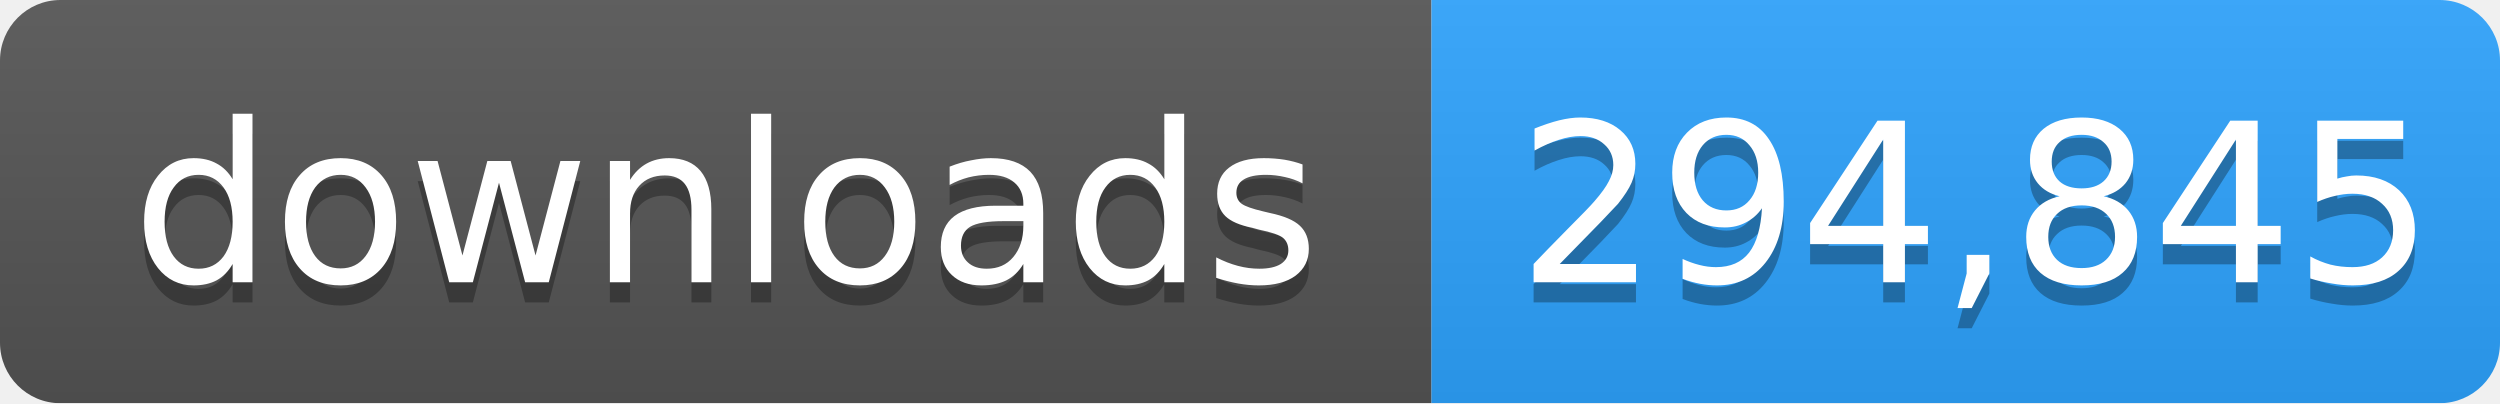
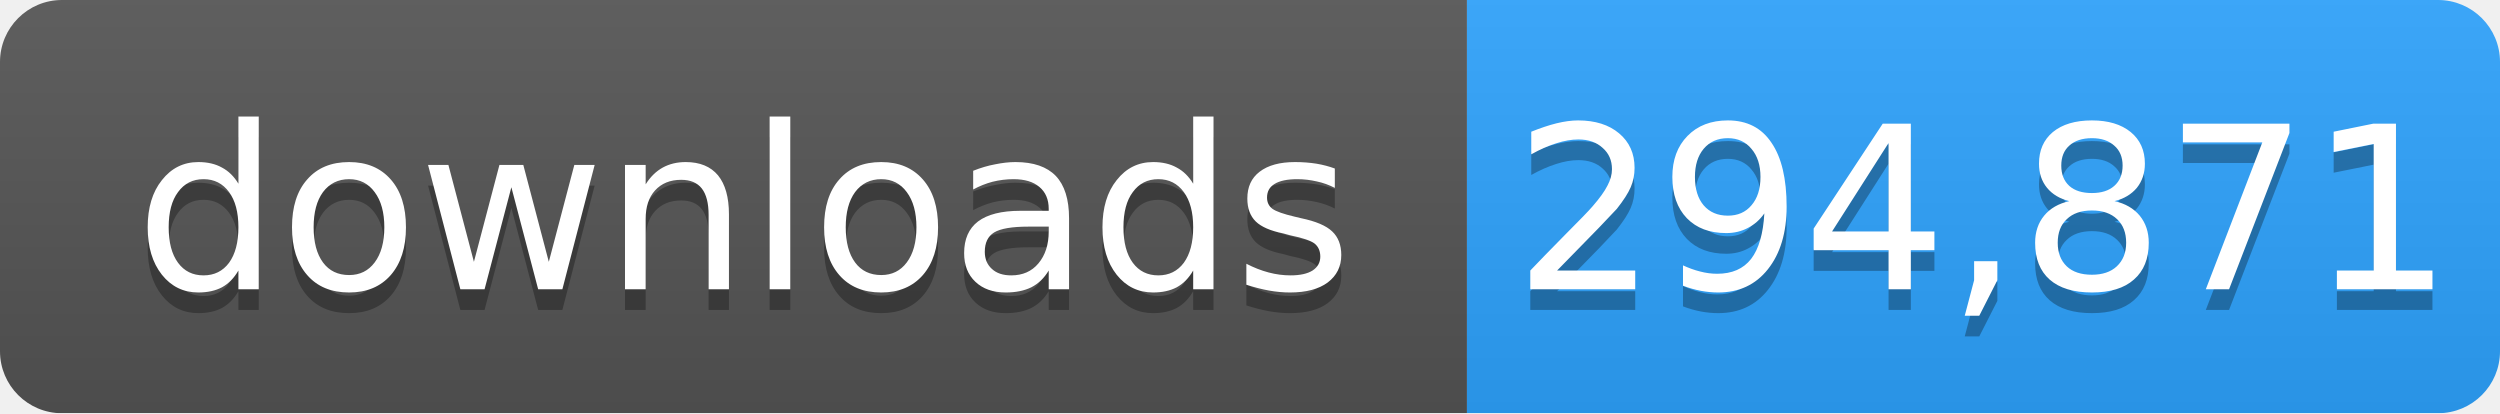
- <svg xmlns="http://www.w3.org/2000/svg" width="124" height="20" role="img" aria-label="downloads: 294,845">
+ <svg xmlns="http://www.w3.org/2000/svg" width="121" height="20" role="img" aria-label="downloads: 294,871">
  <linearGradient id="s" x2="0" y2="100%">
    <stop offset="0" stop-color="#bbb" stop-opacity=".1" />
    <stop offset="1" stop-opacity=".1" />
  </linearGradient>
  <mask id="m">
-     <rect width="124" height="20" rx="3" fill="#fff" />
+     <rect width="121" height="20" rx="3" fill="#fff" />
  </mask>
  <g mask="url(#m)">
    <rect width="71" height="20" fill="#555" />
-     <rect x="71" width="53" height="20" fill="#2ea4ff" />
-     <rect width="124" height="20" fill="url(#s)" />
+     <rect x="71" width="50" height="20" fill="#2ea4ff" />
+     <rect width="121" height="20" fill="url(#s)" />
  </g>
  <g fill="#fff" text-anchor="middle" font-family="Verdana,Geneva,DejaVu Sans,sans-serif" font-size="11">
    <text x="36" y="15" fill="#010101" fill-opacity=".3">downloads</text>
    <text x="36" y="14">downloads</text>
-     <text x="98" y="15" fill="#010101" fill-opacity=".3">294,845</text>
-     <text x="98" y="14">294,845</text>
+     <text x="96" y="15" fill="#010101" fill-opacity=".3">294,871</text>
+     <text x="96" y="14">294,871</text>
  </g>
</svg>
